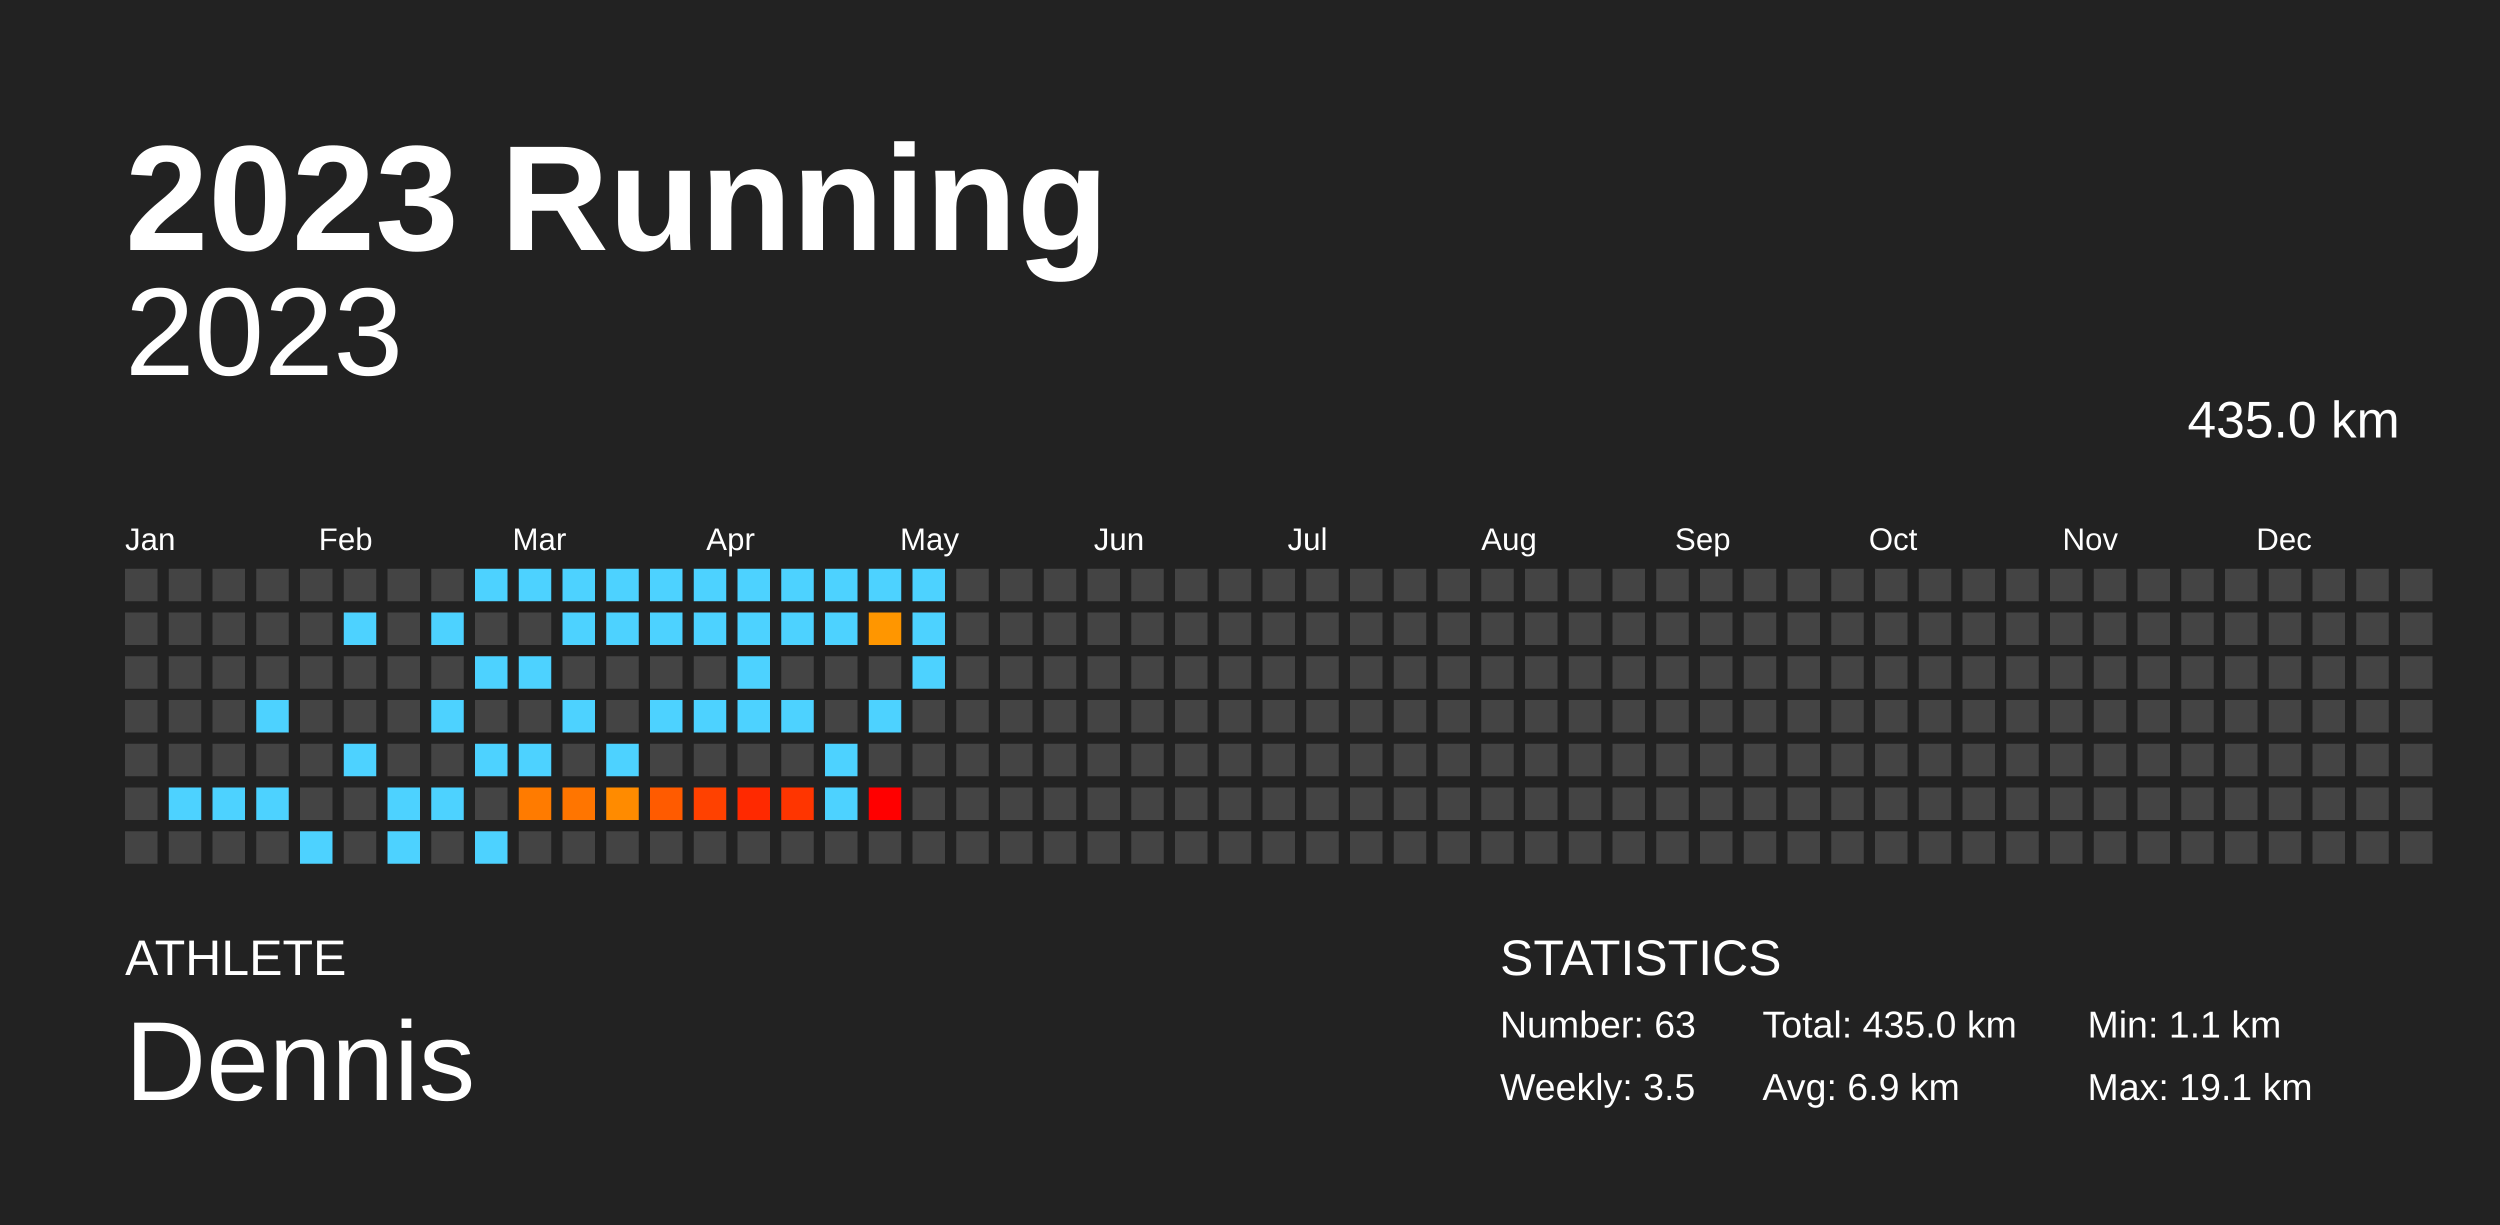
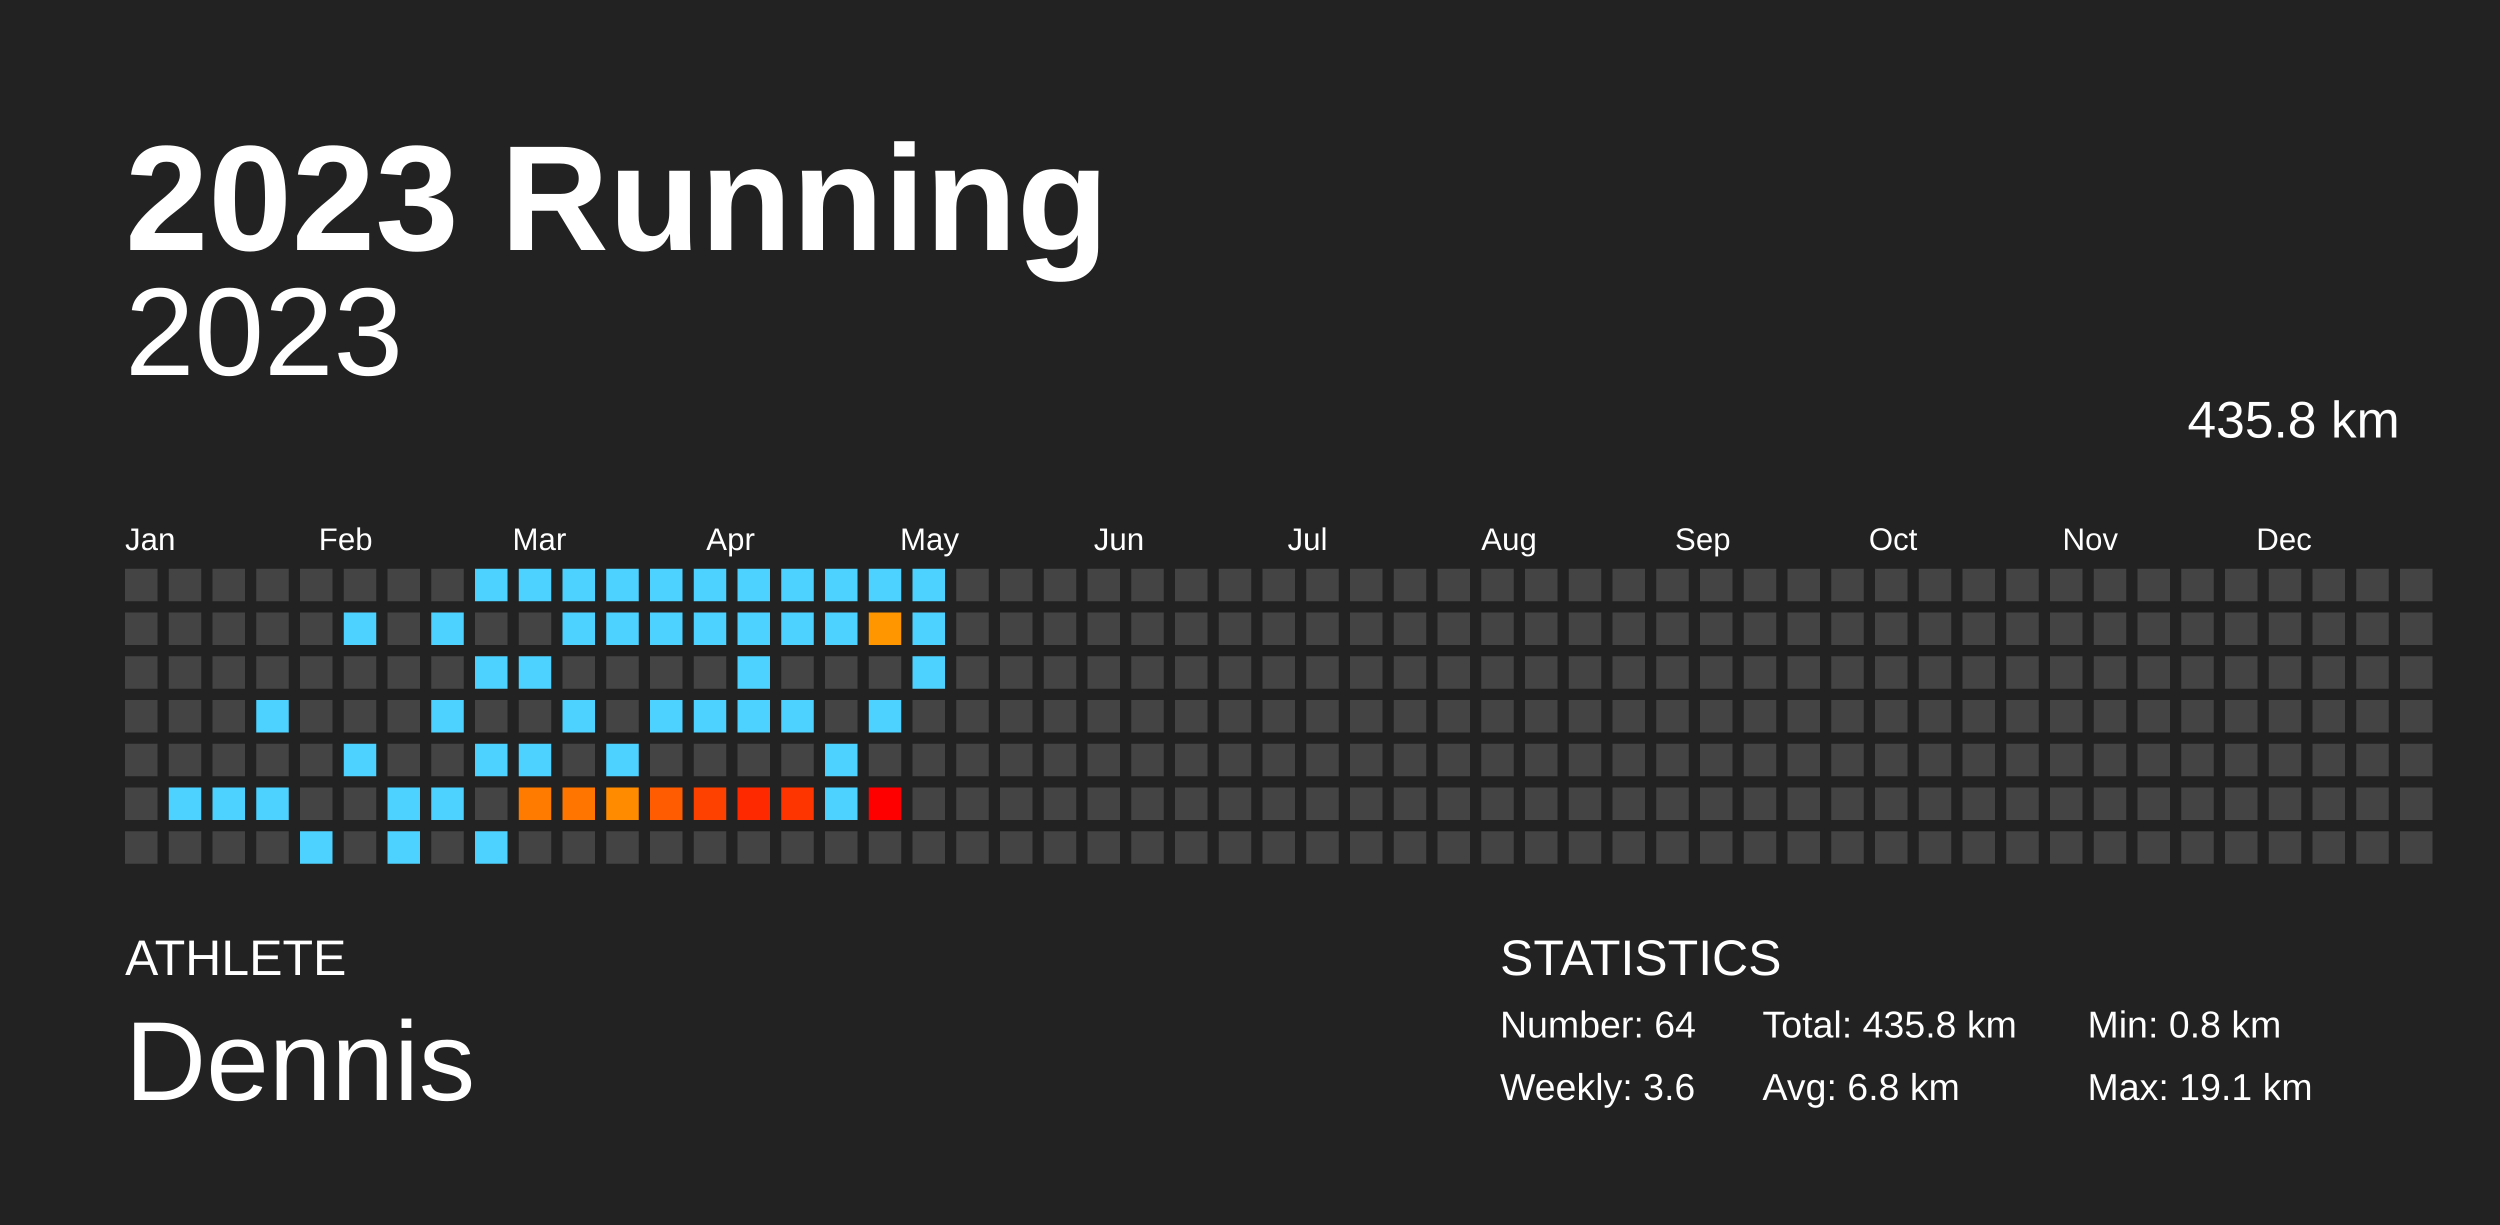
<svg xmlns="http://www.w3.org/2000/svg" baseProfile="full" height="98mm" version="1.1" viewBox="0,0,200,98" width="200mm">
  <defs />
  <rect fill="#222222" height="98" width="200" x="0" y="0" />
  <text fill="#FFFFFF" style="font-size:12px; font-family:Arial; font-weight:bold;" x="10" y="20">2023 Running</text>
  <text fill="#FFFFFF" style="font-size:4px; font-family:Arial" x="10" y="78">ATHLETE</text>
  <text fill="#FFFFFF" style="font-size:9px; font-family:Arial" x="10" y="88">Dennis</text>
  <text fill="#FFFFFF" style="font-size:4px; font-family:Arial" x="120" y="78">STATISTICS</text>
-   <text fill="#FFFFFF" style="font-size:3px; font-family:Arial" x="120" y="83">Number: 63</text>
-   <text fill="#FFFFFF" style="font-size:3px; font-family:Arial" x="120" y="88">Weekly: 3.5</text>
-   <text fill="#FFFFFF" style="font-size:3px; font-family:Arial" x="141" y="83">Total: 435.0 km</text>
-   <text fill="#FFFFFF" style="font-size:3px; font-family:Arial" x="141" y="88">Avg: 6.9 km</text>
-   <text fill="#FFFFFF" style="font-size:3px; font-family:Arial" x="167" y="83">Min: 1.1 km</text>
+   <text fill="#FFFFFF" style="font-size:3px; font-family:Arial" x="120" y="83">Number: 64</text>
+   <text fill="#FFFFFF" style="font-size:3px; font-family:Arial" x="120" y="88">Weekly: 3.6</text>
+   <text fill="#FFFFFF" style="font-size:3px; font-family:Arial" x="141" y="83">Total: 435.8 km</text>
+   <text fill="#FFFFFF" style="font-size:3px; font-family:Arial" x="141" y="88">Avg: 6.8 km</text>
+   <text fill="#FFFFFF" style="font-size:3px; font-family:Arial" x="167" y="83">Min: 0.8 km</text>
  <text fill="#FFFFFF" style="font-size:3px; font-family:Arial" x="167" y="88">Max: 19.1 km</text>
  <text alignment-baseline="hanging" fill="#FFFFFF" style="font-size:10.0px; font-family:Arial;" x="10" y="30">2023</text>
-   <text alignment-baseline="hanging" fill="#FFFFFF" style="font-size:4.125px; font-family:Arial;" x="175" y="35">435.0 km</text>
+   <text alignment-baseline="hanging" fill="#FFFFFF" style="font-size:4.125px; font-family:Arial;" x="175" y="35">435.8 km</text>
  <text fill="#FFFFFF" style="font-size:2.5px; font-family:Arial" x="10.0" y="44">Jan</text>
  <text fill="#FFFFFF" style="font-size:2.5px; font-family:Arial" x="25.5" y="44">Feb</text>
  <text fill="#FFFFFF" style="font-size:2.5px; font-family:Arial" x="41.0" y="44">Mar</text>
  <text fill="#FFFFFF" style="font-size:2.5px; font-family:Arial" x="56.5" y="44">Apr</text>
  <text fill="#FFFFFF" style="font-size:2.5px; font-family:Arial" x="72.0" y="44">May</text>
  <text fill="#FFFFFF" style="font-size:2.5px; font-family:Arial" x="87.5" y="44">Jun</text>
  <text fill="#FFFFFF" style="font-size:2.5px; font-family:Arial" x="103.0" y="44">Jul</text>
  <text fill="#FFFFFF" style="font-size:2.5px; font-family:Arial" x="118.5" y="44">Aug</text>
  <text fill="#FFFFFF" style="font-size:2.5px; font-family:Arial" x="134.0" y="44">Sep</text>
  <text fill="#FFFFFF" style="font-size:2.5px; font-family:Arial" x="149.5" y="44">Oct</text>
  <text fill="#FFFFFF" style="font-size:2.5px; font-family:Arial" x="165.0" y="44">Nov</text>
  <text fill="#FFFFFF" style="font-size:2.5px; font-family:Arial" x="180.5" y="44">Dec</text>
  <rect fill="#444444" height="2.6" width="2.6" x="10.0" y="45.5" />
  <rect fill="#444444" height="2.6" width="2.6" x="10.0" y="49.0" />
  <rect fill="#444444" height="2.6" width="2.6" x="10.0" y="52.5" />
  <rect fill="#444444" height="2.6" width="2.6" x="10.0" y="56.0" />
  <rect fill="#444444" height="2.6" width="2.6" x="10.0" y="59.5" />
  <rect fill="#444444" height="2.6" width="2.6" x="10.0" y="63.0" />
  <rect fill="#444444" height="2.6" width="2.6" x="10.0" y="66.5" />
  <rect fill="#444444" height="2.6" width="2.6" x="13.5" y="45.5" />
  <rect fill="#444444" height="2.6" width="2.6" x="13.5" y="49.0" />
  <rect fill="#444444" height="2.6" width="2.6" x="13.5" y="52.5" />
  <rect fill="#444444" height="2.6" width="2.6" x="13.5" y="56.0" />
  <rect fill="#444444" height="2.6" width="2.6" x="13.5" y="59.5" />
  <rect fill="#4dd2ff" height="2.6" width="2.6" x="13.5" y="63.0" />
  <rect fill="#444444" height="2.6" width="2.6" x="13.5" y="66.5" />
  <rect fill="#444444" height="2.6" width="2.6" x="17.0" y="45.5" />
  <rect fill="#444444" height="2.6" width="2.6" x="17.0" y="49.0" />
  <rect fill="#444444" height="2.6" width="2.6" x="17.0" y="52.5" />
  <rect fill="#444444" height="2.6" width="2.6" x="17.0" y="56.0" />
  <rect fill="#444444" height="2.6" width="2.6" x="17.0" y="59.5" />
  <rect fill="#4dd2ff" height="2.6" width="2.6" x="17.0" y="63.0" />
  <rect fill="#444444" height="2.6" width="2.6" x="17.0" y="66.5" />
  <rect fill="#444444" height="2.6" width="2.6" x="20.5" y="45.5" />
  <rect fill="#444444" height="2.6" width="2.6" x="20.5" y="49.0" />
  <rect fill="#444444" height="2.6" width="2.6" x="20.5" y="52.5" />
  <rect fill="#4dd2ff" height="2.6" width="2.6" x="20.5" y="56.0" />
  <rect fill="#444444" height="2.6" width="2.6" x="20.5" y="59.5" />
  <rect fill="#4dd2ff" height="2.6" width="2.6" x="20.5" y="63.0" />
  <rect fill="#444444" height="2.6" width="2.6" x="20.5" y="66.5" />
  <rect fill="#444444" height="2.6" width="2.6" x="24.0" y="45.5" />
  <rect fill="#444444" height="2.6" width="2.6" x="24.0" y="49.0" />
  <rect fill="#444444" height="2.6" width="2.6" x="24.0" y="52.5" />
  <rect fill="#444444" height="2.6" width="2.6" x="24.0" y="56.0" />
  <rect fill="#444444" height="2.6" width="2.6" x="24.0" y="59.5" />
  <rect fill="#444444" height="2.6" width="2.6" x="24.0" y="63.0" />
  <rect fill="#4dd2ff" height="2.6" width="2.6" x="24.0" y="66.5" />
  <rect fill="#444444" height="2.6" width="2.6" x="27.5" y="45.5" />
  <rect fill="#4dd2ff" height="2.6" width="2.6" x="27.5" y="49.0" />
  <rect fill="#444444" height="2.6" width="2.6" x="27.5" y="52.5" />
  <rect fill="#444444" height="2.6" width="2.6" x="27.5" y="56.0" />
  <rect fill="#4dd2ff" height="2.6" width="2.6" x="27.5" y="59.5" />
  <rect fill="#444444" height="2.6" width="2.6" x="27.5" y="63.0" />
  <rect fill="#444444" height="2.6" width="2.6" x="27.5" y="66.5" />
  <rect fill="#444444" height="2.6" width="2.6" x="31.0" y="45.5" />
  <rect fill="#444444" height="2.6" width="2.6" x="31.0" y="49.0" />
  <rect fill="#444444" height="2.6" width="2.6" x="31.0" y="52.5" />
  <rect fill="#444444" height="2.6" width="2.6" x="31.0" y="56.0" />
  <rect fill="#444444" height="2.6" width="2.6" x="31.0" y="59.5" />
  <rect fill="#4dd2ff" height="2.6" width="2.6" x="31.0" y="63.0" />
  <rect fill="#4dd2ff" height="2.6" width="2.6" x="31.0" y="66.5" />
  <rect fill="#444444" height="2.6" width="2.6" x="34.5" y="45.5" />
  <rect fill="#4dd2ff" height="2.6" width="2.6" x="34.5" y="49.0" />
  <rect fill="#444444" height="2.6" width="2.6" x="34.5" y="52.5" />
  <rect fill="#4dd2ff" height="2.6" width="2.6" x="34.5" y="56.0" />
  <rect fill="#444444" height="2.6" width="2.6" x="34.5" y="59.5" />
  <rect fill="#4dd2ff" height="2.6" width="2.6" x="34.5" y="63.0" />
  <rect fill="#444444" height="2.6" width="2.6" x="34.5" y="66.5" />
  <rect fill="#4dd2ff" height="2.6" width="2.6" x="38.0" y="45.5" />
  <rect fill="#444444" height="2.6" width="2.6" x="38.0" y="49.0" />
  <rect fill="#4dd2ff" height="2.6" width="2.6" x="38.0" y="52.5" />
  <rect fill="#444444" height="2.6" width="2.6" x="38.0" y="56.0" />
  <rect fill="#4dd2ff" height="2.6" width="2.6" x="38.0" y="59.5" />
  <rect fill="#444444" height="2.6" width="2.6" x="38.0" y="63.0" />
  <rect fill="#4dd2ff" height="2.6" width="2.6" x="38.0" y="66.5" />
  <rect fill="#4dd2ff" height="2.6" width="2.6" x="41.5" y="45.5" />
  <rect fill="#444444" height="2.6" width="2.6" x="41.5" y="49.0" />
  <rect fill="#4dd2ff" height="2.6" width="2.6" x="41.5" y="52.5" />
  <rect fill="#444444" height="2.6" width="2.6" x="41.5" y="56.0" />
  <rect fill="#4dd2ff" height="2.6" width="2.6" x="41.5" y="59.5" />
  <rect fill="#ff7b00" height="2.6" width="2.6" x="41.5" y="63.0" />
  <rect fill="#444444" height="2.6" width="2.6" x="41.5" y="66.5" />
  <rect fill="#4dd2ff" height="2.6" width="2.6" x="45.0" y="45.5" />
  <rect fill="#4dd2ff" height="2.6" width="2.6" x="45.0" y="49.0" />
  <rect fill="#444444" height="2.6" width="2.6" x="45.0" y="52.5" />
  <rect fill="#4dd2ff" height="2.6" width="2.6" x="45.0" y="56.0" />
  <rect fill="#444444" height="2.6" width="2.6" x="45.0" y="59.5" />
  <rect fill="#ff7500" height="2.6" width="2.6" x="45.0" y="63.0" />
  <rect fill="#444444" height="2.6" width="2.6" x="45.0" y="66.5" />
  <rect fill="#4dd2ff" height="2.6" width="2.6" x="48.5" y="45.5" />
  <rect fill="#4dd2ff" height="2.6" width="2.6" x="48.5" y="49.0" />
  <rect fill="#444444" height="2.6" width="2.6" x="48.5" y="52.5" />
  <rect fill="#444444" height="2.6" width="2.6" x="48.5" y="56.0" />
  <rect fill="#4dd2ff" height="2.6" width="2.6" x="48.5" y="59.5" />
  <rect fill="#ff8b00" height="2.6" width="2.6" x="48.5" y="63.0" />
  <rect fill="#444444" height="2.6" width="2.6" x="48.5" y="66.5" />
  <rect fill="#4dd2ff" height="2.6" width="2.6" x="52.0" y="45.5" />
  <rect fill="#4dd2ff" height="2.6" width="2.6" x="52.0" y="49.0" />
  <rect fill="#444444" height="2.6" width="2.6" x="52.0" y="52.5" />
  <rect fill="#4dd2ff" height="2.6" width="2.6" x="52.0" y="56.0" />
  <rect fill="#444444" height="2.6" width="2.6" x="52.0" y="59.5" />
  <rect fill="#ff5b00" height="2.6" width="2.6" x="52.0" y="63.0" />
  <rect fill="#444444" height="2.6" width="2.6" x="52.0" y="66.5" />
  <rect fill="#4dd2ff" height="2.6" width="2.6" x="55.5" y="45.5" />
  <rect fill="#4dd2ff" height="2.6" width="2.6" x="55.5" y="49.0" />
  <rect fill="#444444" height="2.6" width="2.6" x="55.5" y="52.5" />
  <rect fill="#4dd2ff" height="2.6" width="2.6" x="55.5" y="56.0" />
  <rect fill="#444444" height="2.6" width="2.6" x="55.5" y="59.5" />
  <rect fill="#ff4100" height="2.6" width="2.6" x="55.5" y="63.0" />
  <rect fill="#444444" height="2.6" width="2.6" x="55.5" y="66.5" />
  <rect fill="#4dd2ff" height="2.6" width="2.6" x="59.0" y="45.5" />
  <rect fill="#4dd2ff" height="2.6" width="2.6" x="59.0" y="49.0" />
  <rect fill="#4dd2ff" height="2.6" width="2.6" x="59.0" y="52.5" />
  <rect fill="#4dd2ff" height="2.6" width="2.6" x="59.0" y="56.0" />
  <rect fill="#444444" height="2.6" width="2.6" x="59.0" y="59.5" />
  <rect fill="#ff2900" height="2.6" width="2.6" x="59.0" y="63.0" />
  <rect fill="#444444" height="2.6" width="2.6" x="59.0" y="66.5" />
  <rect fill="#4dd2ff" height="2.6" width="2.6" x="62.5" y="45.5" />
  <rect fill="#4dd2ff" height="2.6" width="2.6" x="62.5" y="49.0" />
  <rect fill="#444444" height="2.6" width="2.6" x="62.5" y="52.5" />
  <rect fill="#4dd2ff" height="2.6" width="2.6" x="62.5" y="56.0" />
  <rect fill="#444444" height="2.6" width="2.6" x="62.5" y="59.5" />
  <rect fill="#ff3500" height="2.6" width="2.6" x="62.5" y="63.0" />
  <rect fill="#444444" height="2.6" width="2.6" x="62.5" y="66.5" />
  <rect fill="#4dd2ff" height="2.6" width="2.6" x="66.0" y="45.5" />
  <rect fill="#4dd2ff" height="2.6" width="2.6" x="66.0" y="49.0" />
  <rect fill="#444444" height="2.6" width="2.6" x="66.0" y="52.5" />
  <rect fill="#444444" height="2.6" width="2.6" x="66.0" y="56.0" />
  <rect fill="#4dd2ff" height="2.6" width="2.6" x="66.0" y="59.5" />
  <rect fill="#4dd2ff" height="2.6" width="2.6" x="66.0" y="63.0" />
  <rect fill="#444444" height="2.6" width="2.6" x="66.0" y="66.5" />
  <rect fill="#4dd2ff" height="2.6" width="2.6" x="69.5" y="45.5" />
  <rect fill="#ff9600" height="2.6" width="2.6" x="69.5" y="49.0" />
  <rect fill="#444444" height="2.6" width="2.6" x="69.5" y="52.5" />
  <rect fill="#4dd2ff" height="2.6" width="2.6" x="69.5" y="56.0" />
  <rect fill="#444444" height="2.6" width="2.6" x="69.5" y="59.5" />
  <rect fill="#ff0000" height="2.6" width="2.6" x="69.5" y="63.0" />
  <rect fill="#444444" height="2.6" width="2.6" x="69.5" y="66.5" />
  <rect fill="#4dd2ff" height="2.6" width="2.6" x="73.0" y="45.5" />
  <rect fill="#4dd2ff" height="2.6" width="2.6" x="73.0" y="49.0" />
  <rect fill="#4dd2ff" height="2.6" width="2.6" x="73.0" y="52.5" />
  <rect fill="#444444" height="2.6" width="2.6" x="73.0" y="56.0" />
  <rect fill="#444444" height="2.6" width="2.6" x="73.0" y="59.5" />
  <rect fill="#444444" height="2.6" width="2.6" x="73.0" y="63.0" />
  <rect fill="#444444" height="2.6" width="2.6" x="73.0" y="66.5" />
  <rect fill="#444444" height="2.6" width="2.6" x="76.5" y="45.5" />
  <rect fill="#444444" height="2.6" width="2.6" x="76.5" y="49.0" />
  <rect fill="#444444" height="2.6" width="2.6" x="76.5" y="52.5" />
  <rect fill="#444444" height="2.6" width="2.6" x="76.5" y="56.0" />
  <rect fill="#444444" height="2.6" width="2.6" x="76.5" y="59.5" />
  <rect fill="#444444" height="2.6" width="2.6" x="76.5" y="63.0" />
  <rect fill="#444444" height="2.6" width="2.6" x="76.5" y="66.5" />
  <rect fill="#444444" height="2.6" width="2.6" x="80.0" y="45.5" />
  <rect fill="#444444" height="2.6" width="2.6" x="80.0" y="49.0" />
  <rect fill="#444444" height="2.6" width="2.6" x="80.0" y="52.5" />
  <rect fill="#444444" height="2.6" width="2.6" x="80.0" y="56.0" />
  <rect fill="#444444" height="2.6" width="2.6" x="80.0" y="59.5" />
  <rect fill="#444444" height="2.6" width="2.6" x="80.0" y="63.0" />
  <rect fill="#444444" height="2.6" width="2.6" x="80.0" y="66.5" />
  <rect fill="#444444" height="2.6" width="2.6" x="83.5" y="45.5" />
  <rect fill="#444444" height="2.6" width="2.6" x="83.5" y="49.0" />
  <rect fill="#444444" height="2.6" width="2.6" x="83.5" y="52.5" />
  <rect fill="#444444" height="2.6" width="2.6" x="83.5" y="56.0" />
  <rect fill="#444444" height="2.6" width="2.6" x="83.5" y="59.5" />
  <rect fill="#444444" height="2.6" width="2.6" x="83.5" y="63.0" />
  <rect fill="#444444" height="2.6" width="2.6" x="83.5" y="66.5" />
  <rect fill="#444444" height="2.6" width="2.6" x="87.0" y="45.5" />
  <rect fill="#444444" height="2.6" width="2.6" x="87.0" y="49.0" />
  <rect fill="#444444" height="2.6" width="2.6" x="87.0" y="52.5" />
  <rect fill="#444444" height="2.6" width="2.6" x="87.0" y="56.0" />
  <rect fill="#444444" height="2.6" width="2.6" x="87.0" y="59.5" />
  <rect fill="#444444" height="2.6" width="2.6" x="87.0" y="63.0" />
  <rect fill="#444444" height="2.6" width="2.6" x="87.0" y="66.5" />
  <rect fill="#444444" height="2.6" width="2.6" x="90.5" y="45.5" />
  <rect fill="#444444" height="2.6" width="2.6" x="90.5" y="49.0" />
  <rect fill="#444444" height="2.6" width="2.6" x="90.5" y="52.5" />
  <rect fill="#444444" height="2.6" width="2.6" x="90.5" y="56.0" />
  <rect fill="#444444" height="2.6" width="2.6" x="90.5" y="59.5" />
  <rect fill="#444444" height="2.6" width="2.6" x="90.5" y="63.0" />
  <rect fill="#444444" height="2.6" width="2.6" x="90.5" y="66.5" />
  <rect fill="#444444" height="2.6" width="2.6" x="94.0" y="45.5" />
  <rect fill="#444444" height="2.6" width="2.6" x="94.0" y="49.0" />
  <rect fill="#444444" height="2.6" width="2.6" x="94.0" y="52.5" />
  <rect fill="#444444" height="2.6" width="2.6" x="94.0" y="56.0" />
  <rect fill="#444444" height="2.6" width="2.6" x="94.0" y="59.5" />
  <rect fill="#444444" height="2.6" width="2.6" x="94.0" y="63.0" />
  <rect fill="#444444" height="2.6" width="2.6" x="94.0" y="66.5" />
  <rect fill="#444444" height="2.6" width="2.6" x="97.5" y="45.5" />
  <rect fill="#444444" height="2.6" width="2.6" x="97.5" y="49.0" />
  <rect fill="#444444" height="2.6" width="2.6" x="97.5" y="52.5" />
  <rect fill="#444444" height="2.6" width="2.6" x="97.5" y="56.0" />
  <rect fill="#444444" height="2.6" width="2.6" x="97.5" y="59.5" />
  <rect fill="#444444" height="2.6" width="2.6" x="97.5" y="63.0" />
  <rect fill="#444444" height="2.6" width="2.6" x="97.5" y="66.5" />
  <rect fill="#444444" height="2.6" width="2.6" x="101.0" y="45.5" />
  <rect fill="#444444" height="2.6" width="2.6" x="101.0" y="49.0" />
  <rect fill="#444444" height="2.6" width="2.6" x="101.0" y="52.5" />
  <rect fill="#444444" height="2.6" width="2.6" x="101.0" y="56.0" />
  <rect fill="#444444" height="2.6" width="2.6" x="101.0" y="59.5" />
  <rect fill="#444444" height="2.6" width="2.6" x="101.0" y="63.0" />
  <rect fill="#444444" height="2.6" width="2.6" x="101.0" y="66.5" />
  <rect fill="#444444" height="2.6" width="2.6" x="104.5" y="45.5" />
  <rect fill="#444444" height="2.6" width="2.6" x="104.5" y="49.0" />
  <rect fill="#444444" height="2.6" width="2.6" x="104.5" y="52.5" />
  <rect fill="#444444" height="2.6" width="2.6" x="104.5" y="56.0" />
  <rect fill="#444444" height="2.6" width="2.6" x="104.5" y="59.5" />
  <rect fill="#444444" height="2.6" width="2.6" x="104.5" y="63.0" />
  <rect fill="#444444" height="2.6" width="2.6" x="104.5" y="66.5" />
  <rect fill="#444444" height="2.6" width="2.6" x="108.0" y="45.5" />
  <rect fill="#444444" height="2.6" width="2.6" x="108.0" y="49.0" />
  <rect fill="#444444" height="2.6" width="2.6" x="108.0" y="52.5" />
  <rect fill="#444444" height="2.6" width="2.6" x="108.0" y="56.0" />
  <rect fill="#444444" height="2.6" width="2.6" x="108.0" y="59.5" />
  <rect fill="#444444" height="2.6" width="2.6" x="108.0" y="63.0" />
  <rect fill="#444444" height="2.6" width="2.6" x="108.0" y="66.5" />
  <rect fill="#444444" height="2.6" width="2.6" x="111.5" y="45.5" />
  <rect fill="#444444" height="2.6" width="2.6" x="111.5" y="49.0" />
  <rect fill="#444444" height="2.6" width="2.6" x="111.5" y="52.5" />
  <rect fill="#444444" height="2.6" width="2.6" x="111.5" y="56.0" />
  <rect fill="#444444" height="2.6" width="2.6" x="111.5" y="59.5" />
  <rect fill="#444444" height="2.6" width="2.6" x="111.5" y="63.0" />
  <rect fill="#444444" height="2.6" width="2.6" x="111.5" y="66.5" />
  <rect fill="#444444" height="2.6" width="2.6" x="115.0" y="45.5" />
  <rect fill="#444444" height="2.6" width="2.6" x="115.0" y="49.0" />
  <rect fill="#444444" height="2.6" width="2.6" x="115.0" y="52.5" />
  <rect fill="#444444" height="2.6" width="2.6" x="115.0" y="56.0" />
  <rect fill="#444444" height="2.6" width="2.6" x="115.0" y="59.5" />
  <rect fill="#444444" height="2.6" width="2.6" x="115.0" y="63.0" />
  <rect fill="#444444" height="2.6" width="2.6" x="115.0" y="66.5" />
  <rect fill="#444444" height="2.6" width="2.6" x="118.5" y="45.5" />
  <rect fill="#444444" height="2.6" width="2.6" x="118.5" y="49.0" />
  <rect fill="#444444" height="2.6" width="2.6" x="118.5" y="52.5" />
  <rect fill="#444444" height="2.6" width="2.6" x="118.5" y="56.0" />
  <rect fill="#444444" height="2.6" width="2.6" x="118.5" y="59.5" />
  <rect fill="#444444" height="2.6" width="2.6" x="118.5" y="63.0" />
  <rect fill="#444444" height="2.6" width="2.6" x="118.5" y="66.5" />
  <rect fill="#444444" height="2.6" width="2.6" x="122.0" y="45.5" />
  <rect fill="#444444" height="2.6" width="2.6" x="122.0" y="49.0" />
  <rect fill="#444444" height="2.6" width="2.6" x="122.0" y="52.5" />
  <rect fill="#444444" height="2.6" width="2.6" x="122.0" y="56.0" />
  <rect fill="#444444" height="2.6" width="2.6" x="122.0" y="59.5" />
  <rect fill="#444444" height="2.6" width="2.6" x="122.0" y="63.0" />
  <rect fill="#444444" height="2.6" width="2.6" x="122.0" y="66.5" />
  <rect fill="#444444" height="2.6" width="2.6" x="125.5" y="45.5" />
  <rect fill="#444444" height="2.6" width="2.6" x="125.5" y="49.0" />
  <rect fill="#444444" height="2.6" width="2.6" x="125.5" y="52.5" />
  <rect fill="#444444" height="2.6" width="2.6" x="125.5" y="56.0" />
  <rect fill="#444444" height="2.6" width="2.6" x="125.5" y="59.5" />
  <rect fill="#444444" height="2.6" width="2.6" x="125.5" y="63.0" />
  <rect fill="#444444" height="2.6" width="2.6" x="125.5" y="66.5" />
  <rect fill="#444444" height="2.6" width="2.6" x="129.0" y="45.5" />
  <rect fill="#444444" height="2.6" width="2.6" x="129.0" y="49.0" />
  <rect fill="#444444" height="2.6" width="2.6" x="129.0" y="52.5" />
  <rect fill="#444444" height="2.6" width="2.6" x="129.0" y="56.0" />
  <rect fill="#444444" height="2.6" width="2.6" x="129.0" y="59.5" />
  <rect fill="#444444" height="2.6" width="2.6" x="129.0" y="63.0" />
  <rect fill="#444444" height="2.6" width="2.6" x="129.0" y="66.5" />
  <rect fill="#444444" height="2.6" width="2.6" x="132.5" y="45.5" />
  <rect fill="#444444" height="2.6" width="2.6" x="132.5" y="49.0" />
  <rect fill="#444444" height="2.6" width="2.6" x="132.5" y="52.5" />
  <rect fill="#444444" height="2.6" width="2.6" x="132.5" y="56.0" />
  <rect fill="#444444" height="2.6" width="2.6" x="132.5" y="59.5" />
  <rect fill="#444444" height="2.6" width="2.6" x="132.5" y="63.0" />
  <rect fill="#444444" height="2.6" width="2.6" x="132.5" y="66.5" />
  <rect fill="#444444" height="2.6" width="2.6" x="136.0" y="45.5" />
  <rect fill="#444444" height="2.6" width="2.6" x="136.0" y="49.0" />
  <rect fill="#444444" height="2.6" width="2.6" x="136.0" y="52.5" />
  <rect fill="#444444" height="2.6" width="2.6" x="136.0" y="56.0" />
  <rect fill="#444444" height="2.6" width="2.6" x="136.0" y="59.5" />
  <rect fill="#444444" height="2.6" width="2.6" x="136.0" y="63.0" />
  <rect fill="#444444" height="2.6" width="2.6" x="136.0" y="66.5" />
  <rect fill="#444444" height="2.6" width="2.6" x="139.5" y="45.5" />
  <rect fill="#444444" height="2.6" width="2.6" x="139.5" y="49.0" />
  <rect fill="#444444" height="2.6" width="2.6" x="139.5" y="52.5" />
  <rect fill="#444444" height="2.6" width="2.6" x="139.5" y="56.0" />
  <rect fill="#444444" height="2.6" width="2.6" x="139.5" y="59.5" />
  <rect fill="#444444" height="2.6" width="2.6" x="139.5" y="63.0" />
  <rect fill="#444444" height="2.6" width="2.6" x="139.5" y="66.5" />
  <rect fill="#444444" height="2.6" width="2.6" x="143.0" y="45.5" />
  <rect fill="#444444" height="2.6" width="2.6" x="143.0" y="49.0" />
  <rect fill="#444444" height="2.6" width="2.6" x="143.0" y="52.5" />
  <rect fill="#444444" height="2.6" width="2.6" x="143.0" y="56.0" />
  <rect fill="#444444" height="2.6" width="2.6" x="143.0" y="59.5" />
  <rect fill="#444444" height="2.6" width="2.6" x="143.0" y="63.0" />
  <rect fill="#444444" height="2.6" width="2.6" x="143.0" y="66.5" />
  <rect fill="#444444" height="2.6" width="2.6" x="146.5" y="45.5" />
  <rect fill="#444444" height="2.6" width="2.6" x="146.5" y="49.0" />
  <rect fill="#444444" height="2.6" width="2.6" x="146.5" y="52.5" />
  <rect fill="#444444" height="2.6" width="2.6" x="146.5" y="56.0" />
  <rect fill="#444444" height="2.6" width="2.6" x="146.5" y="59.5" />
  <rect fill="#444444" height="2.6" width="2.6" x="146.5" y="63.0" />
  <rect fill="#444444" height="2.6" width="2.6" x="146.5" y="66.5" />
  <rect fill="#444444" height="2.6" width="2.6" x="150.0" y="45.5" />
  <rect fill="#444444" height="2.6" width="2.6" x="150.0" y="49.0" />
  <rect fill="#444444" height="2.6" width="2.6" x="150.0" y="52.5" />
  <rect fill="#444444" height="2.6" width="2.6" x="150.0" y="56.0" />
  <rect fill="#444444" height="2.6" width="2.6" x="150.0" y="59.5" />
  <rect fill="#444444" height="2.6" width="2.6" x="150.0" y="63.0" />
  <rect fill="#444444" height="2.6" width="2.6" x="150.0" y="66.5" />
  <rect fill="#444444" height="2.6" width="2.6" x="153.5" y="45.5" />
  <rect fill="#444444" height="2.6" width="2.6" x="153.5" y="49.0" />
  <rect fill="#444444" height="2.6" width="2.6" x="153.5" y="52.5" />
  <rect fill="#444444" height="2.6" width="2.6" x="153.5" y="56.0" />
  <rect fill="#444444" height="2.6" width="2.6" x="153.5" y="59.5" />
  <rect fill="#444444" height="2.6" width="2.6" x="153.5" y="63.0" />
  <rect fill="#444444" height="2.6" width="2.6" x="153.5" y="66.5" />
  <rect fill="#444444" height="2.6" width="2.6" x="157.0" y="45.5" />
  <rect fill="#444444" height="2.6" width="2.6" x="157.0" y="49.0" />
  <rect fill="#444444" height="2.6" width="2.6" x="157.0" y="52.5" />
  <rect fill="#444444" height="2.6" width="2.6" x="157.0" y="56.0" />
  <rect fill="#444444" height="2.6" width="2.6" x="157.0" y="59.5" />
  <rect fill="#444444" height="2.6" width="2.6" x="157.0" y="63.0" />
  <rect fill="#444444" height="2.6" width="2.6" x="157.0" y="66.5" />
  <rect fill="#444444" height="2.6" width="2.6" x="160.5" y="45.5" />
  <rect fill="#444444" height="2.6" width="2.6" x="160.5" y="49.0" />
  <rect fill="#444444" height="2.6" width="2.6" x="160.5" y="52.5" />
  <rect fill="#444444" height="2.6" width="2.6" x="160.5" y="56.0" />
  <rect fill="#444444" height="2.6" width="2.6" x="160.5" y="59.5" />
  <rect fill="#444444" height="2.6" width="2.6" x="160.5" y="63.0" />
  <rect fill="#444444" height="2.6" width="2.6" x="160.5" y="66.5" />
  <rect fill="#444444" height="2.6" width="2.6" x="164.0" y="45.5" />
  <rect fill="#444444" height="2.6" width="2.6" x="164.0" y="49.0" />
  <rect fill="#444444" height="2.6" width="2.6" x="164.0" y="52.5" />
  <rect fill="#444444" height="2.6" width="2.6" x="164.0" y="56.0" />
  <rect fill="#444444" height="2.6" width="2.6" x="164.0" y="59.5" />
  <rect fill="#444444" height="2.6" width="2.6" x="164.0" y="63.0" />
  <rect fill="#444444" height="2.6" width="2.6" x="164.0" y="66.5" />
  <rect fill="#444444" height="2.6" width="2.6" x="167.5" y="45.5" />
  <rect fill="#444444" height="2.6" width="2.6" x="167.5" y="49.0" />
  <rect fill="#444444" height="2.6" width="2.6" x="167.5" y="52.5" />
  <rect fill="#444444" height="2.6" width="2.6" x="167.5" y="56.0" />
  <rect fill="#444444" height="2.6" width="2.6" x="167.5" y="59.5" />
  <rect fill="#444444" height="2.6" width="2.6" x="167.5" y="63.0" />
  <rect fill="#444444" height="2.6" width="2.6" x="167.5" y="66.5" />
  <rect fill="#444444" height="2.6" width="2.6" x="171.0" y="45.5" />
  <rect fill="#444444" height="2.6" width="2.6" x="171.0" y="49.0" />
  <rect fill="#444444" height="2.6" width="2.6" x="171.0" y="52.5" />
  <rect fill="#444444" height="2.6" width="2.6" x="171.0" y="56.0" />
  <rect fill="#444444" height="2.6" width="2.6" x="171.0" y="59.5" />
  <rect fill="#444444" height="2.6" width="2.6" x="171.0" y="63.0" />
  <rect fill="#444444" height="2.6" width="2.6" x="171.0" y="66.5" />
  <rect fill="#444444" height="2.6" width="2.6" x="174.5" y="45.5" />
  <rect fill="#444444" height="2.6" width="2.6" x="174.5" y="49.0" />
  <rect fill="#444444" height="2.6" width="2.6" x="174.5" y="52.5" />
  <rect fill="#444444" height="2.6" width="2.6" x="174.5" y="56.0" />
  <rect fill="#444444" height="2.6" width="2.6" x="174.5" y="59.5" />
  <rect fill="#444444" height="2.6" width="2.6" x="174.5" y="63.0" />
  <rect fill="#444444" height="2.6" width="2.6" x="174.5" y="66.5" />
  <rect fill="#444444" height="2.6" width="2.6" x="178.0" y="45.5" />
  <rect fill="#444444" height="2.6" width="2.6" x="178.0" y="49.0" />
  <rect fill="#444444" height="2.6" width="2.6" x="178.0" y="52.5" />
  <rect fill="#444444" height="2.6" width="2.6" x="178.0" y="56.0" />
  <rect fill="#444444" height="2.6" width="2.6" x="178.0" y="59.5" />
  <rect fill="#444444" height="2.6" width="2.6" x="178.0" y="63.0" />
  <rect fill="#444444" height="2.6" width="2.6" x="178.0" y="66.5" />
  <rect fill="#444444" height="2.6" width="2.6" x="181.5" y="45.5" />
  <rect fill="#444444" height="2.6" width="2.6" x="181.5" y="49.0" />
  <rect fill="#444444" height="2.6" width="2.6" x="181.5" y="52.5" />
  <rect fill="#444444" height="2.6" width="2.6" x="181.5" y="56.0" />
  <rect fill="#444444" height="2.6" width="2.6" x="181.5" y="59.5" />
  <rect fill="#444444" height="2.6" width="2.6" x="181.5" y="63.0" />
  <rect fill="#444444" height="2.6" width="2.6" x="181.5" y="66.5" />
  <rect fill="#444444" height="2.6" width="2.6" x="185.0" y="45.5" />
  <rect fill="#444444" height="2.6" width="2.6" x="185.0" y="49.0" />
  <rect fill="#444444" height="2.6" width="2.6" x="185.0" y="52.5" />
  <rect fill="#444444" height="2.6" width="2.6" x="185.0" y="56.0" />
  <rect fill="#444444" height="2.6" width="2.6" x="185.0" y="59.5" />
  <rect fill="#444444" height="2.6" width="2.6" x="185.0" y="63.0" />
  <rect fill="#444444" height="2.6" width="2.6" x="185.0" y="66.5" />
  <rect fill="#444444" height="2.6" width="2.6" x="188.5" y="45.5" />
  <rect fill="#444444" height="2.6" width="2.6" x="188.5" y="49.0" />
  <rect fill="#444444" height="2.6" width="2.6" x="188.5" y="52.5" />
  <rect fill="#444444" height="2.6" width="2.6" x="188.5" y="56.0" />
  <rect fill="#444444" height="2.6" width="2.6" x="188.5" y="59.5" />
  <rect fill="#444444" height="2.6" width="2.6" x="188.5" y="63.0" />
  <rect fill="#444444" height="2.6" width="2.6" x="188.5" y="66.5" />
  <rect fill="#444444" height="2.6" width="2.6" x="192.0" y="45.5" />
  <rect fill="#444444" height="2.6" width="2.6" x="192.0" y="49.0" />
  <rect fill="#444444" height="2.6" width="2.6" x="192.0" y="52.5" />
  <rect fill="#444444" height="2.6" width="2.6" x="192.0" y="56.0" />
  <rect fill="#444444" height="2.6" width="2.6" x="192.0" y="59.5" />
  <rect fill="#444444" height="2.6" width="2.6" x="192.0" y="63.0" />
  <rect fill="#444444" height="2.6" width="2.6" x="192.0" y="66.5" />
</svg>
